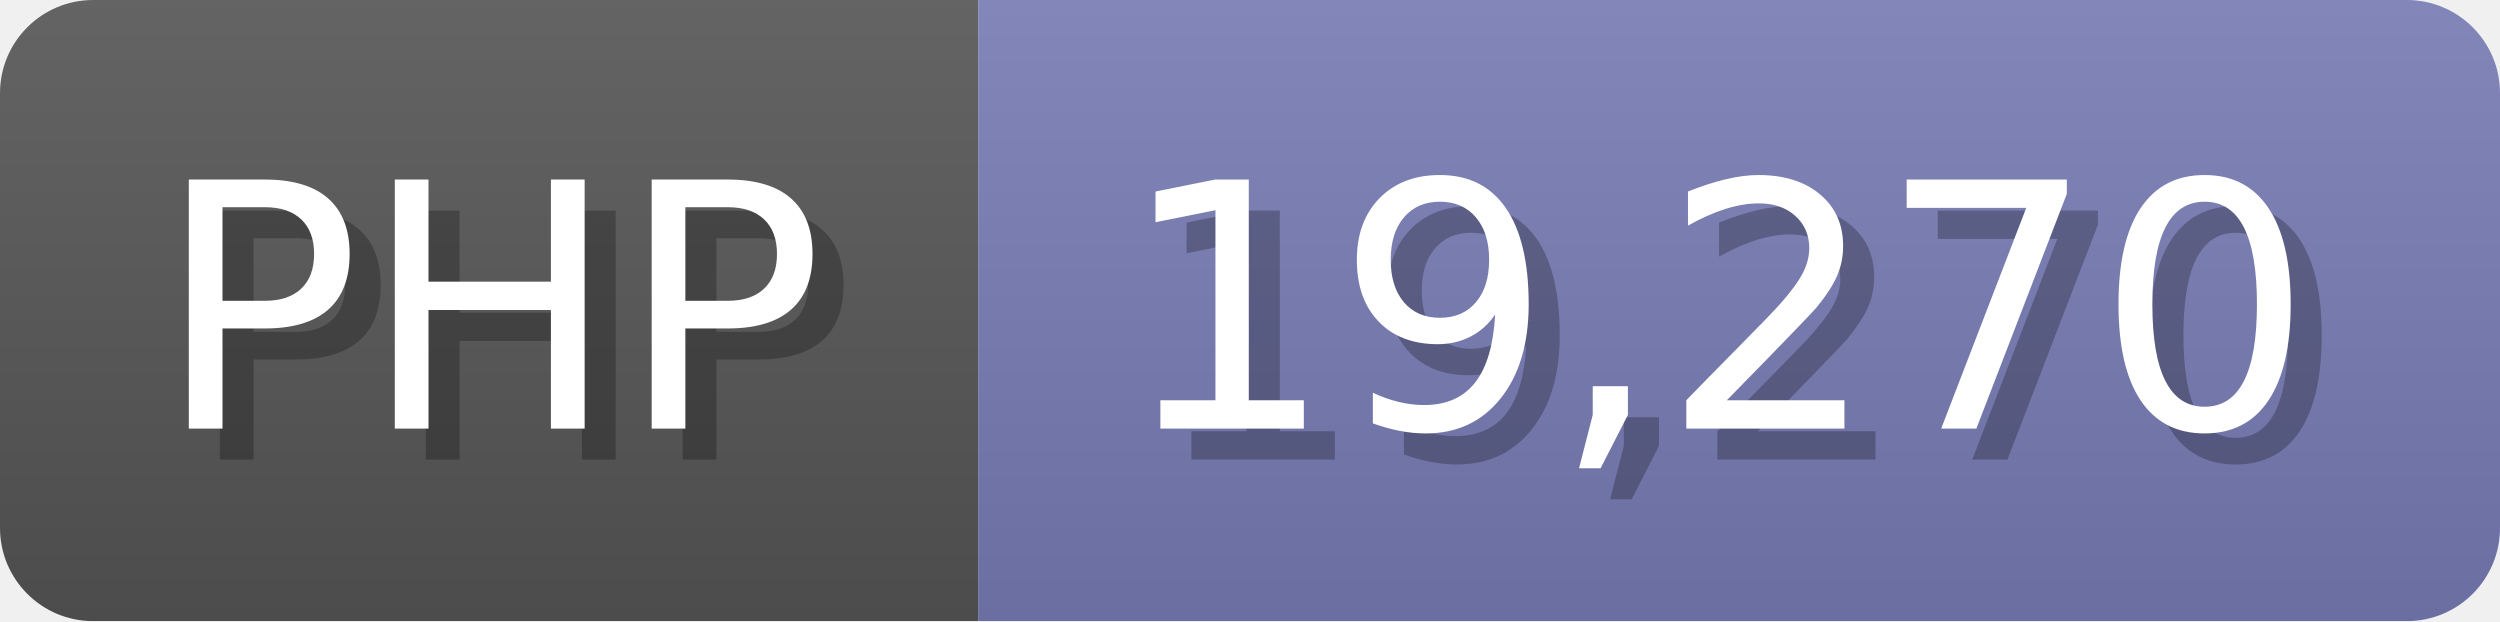
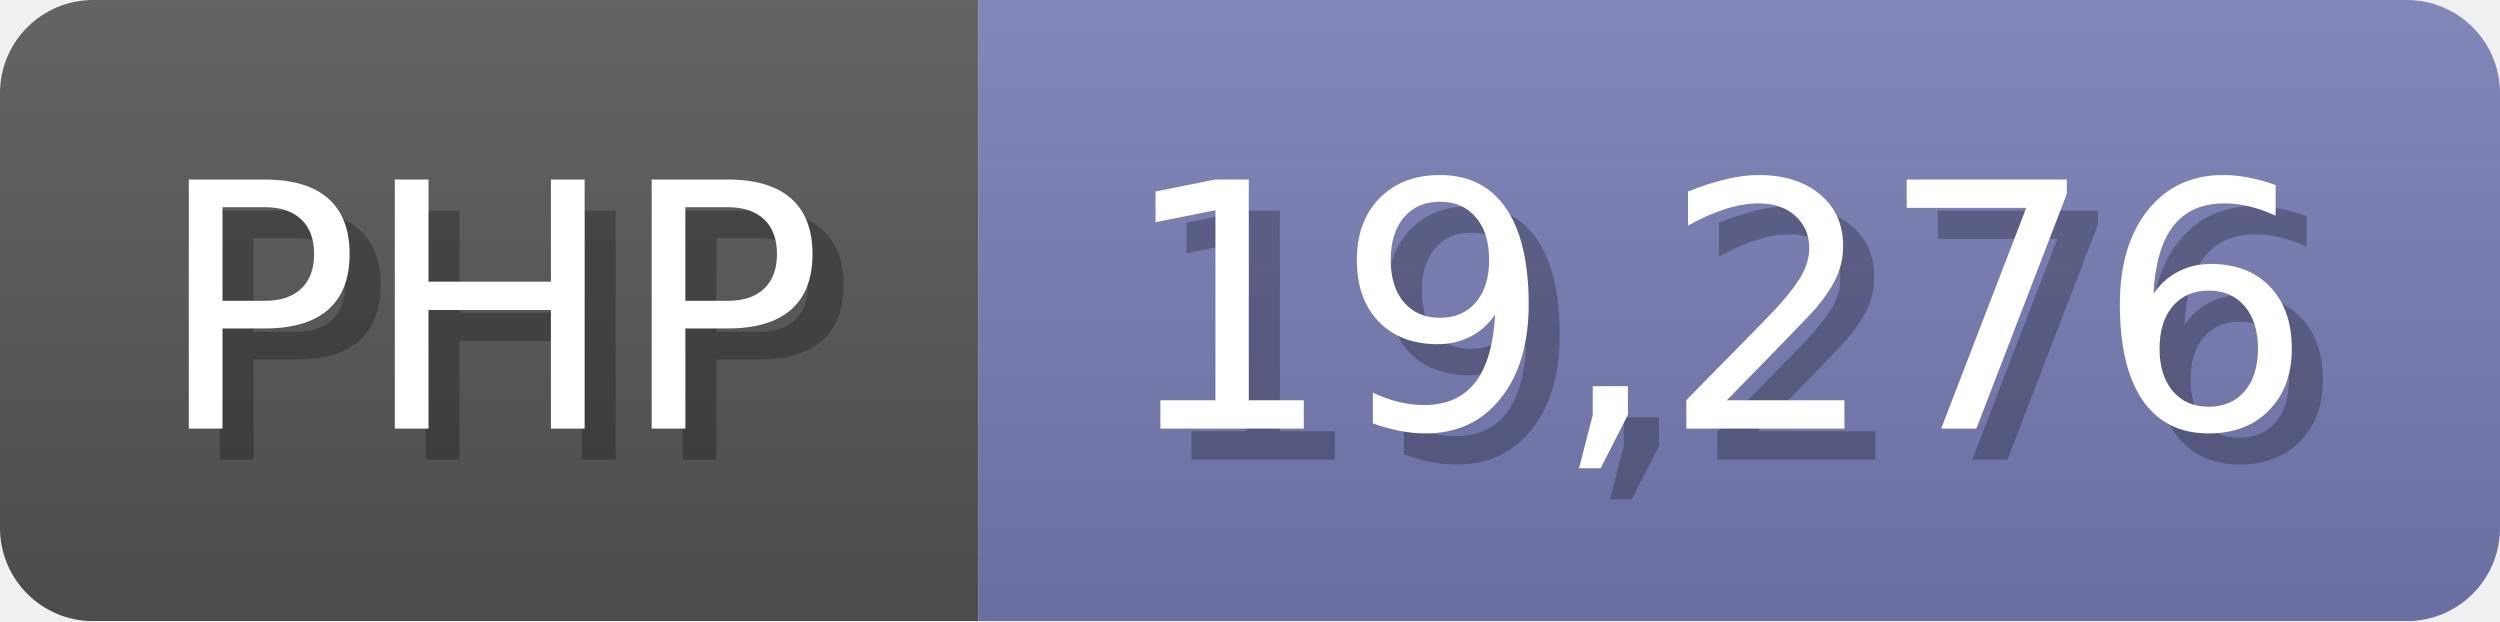
<svg xmlns="http://www.w3.org/2000/svg" width="80.5" height="20" viewBox="0 0 805 200">
  <linearGradient id="a" x2="0" y2="100%">
    <stop offset="0" stop-opacity=".1" stop-color="#EEE" />
    <stop offset="1" stop-opacity=".1" />
  </linearGradient>
  <mask id="m">
    <rect width="805" height="200" rx="30" fill="#FFF" />
  </mask>
  <g mask="url(#m)">
    <rect width="315" height="200" fill="#555" />
    <rect width="490" height="200" fill="#777bb3" x="315" />
    <rect width="805" height="200" fill="url(#a)" />
  </g>
  <g fill="#fff" text-anchor="start" font-family="Verdana,DejaVu Sans,sans-serif" font-size="110">
    <text x="60" y="148" textLength="215" fill="#000" opacity="0.25">PHP</text>
    <text x="50" y="138" textLength="215">PHP</text>
-     <text x="370" y="148" textLength="390" fill="#000" opacity="0.25">19,270</text>
-     <text x="360" y="138" textLength="390">19,270</text>
+     <text x="370" y="148" textLength="390" fill="#000" opacity="0.25">19,276</text>
+     <text x="360" y="138" textLength="390">19,276</text>
  </g>
</svg>
